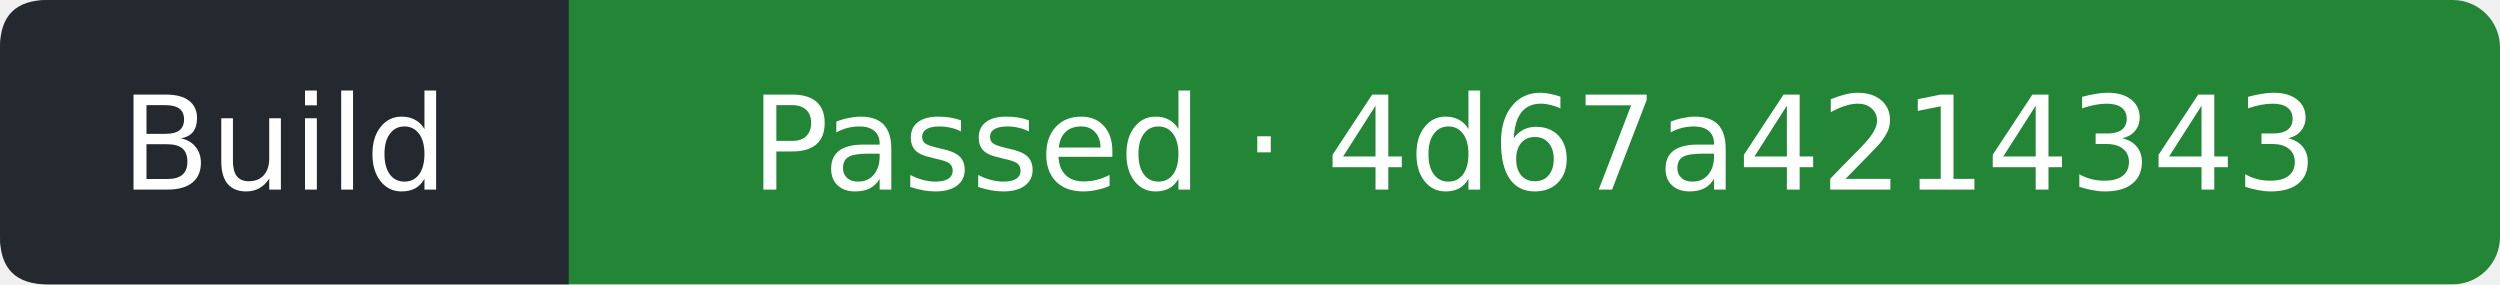
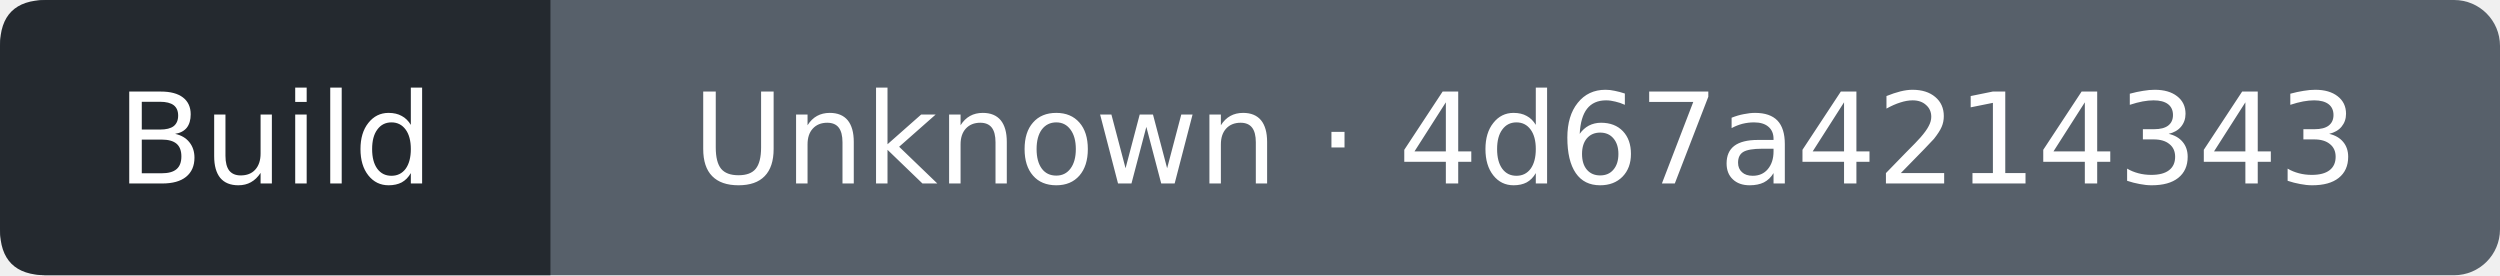
- <svg xmlns="http://www.w3.org/2000/svg" width="211" height="24" viewBox="0 0 211 24" role="img" aria-label="Build: Passed; covered commit 4d67a42143434fab17b4843f458285700d47686c; observed 2026-10-13T17:42:47Z">
-   <rect width="211" height="24" rx="4" fill="#238636" />
+ <svg xmlns="http://www.w3.org/2000/svg" width="218" height="24" viewBox="0 0 218 24" role="img" aria-label="Build: Unknown; covered commit 4d67a42143434fab17b4843f458285700d47686c; observed 2026-10-13T21:11:44Z">
+   <rect width="218" height="24" rx="4" fill="#57606a" />
  <path d="M4 0H48V24H4Q0 24 0 20V4Q0 0 4 0" fill="#24292f" />
  <g fill="#fff" text-anchor="middle" font-family="Verdana,DejaVu Sans,sans-serif" font-size="11">
    <text x="24" y="16">Build</text>
-     <text x="129.5" y="16">Passed · 4d67a4214343</text>
+     <text x="133" y="16">Unknown · 4d67a4214343</text>
  </g>
</svg>
